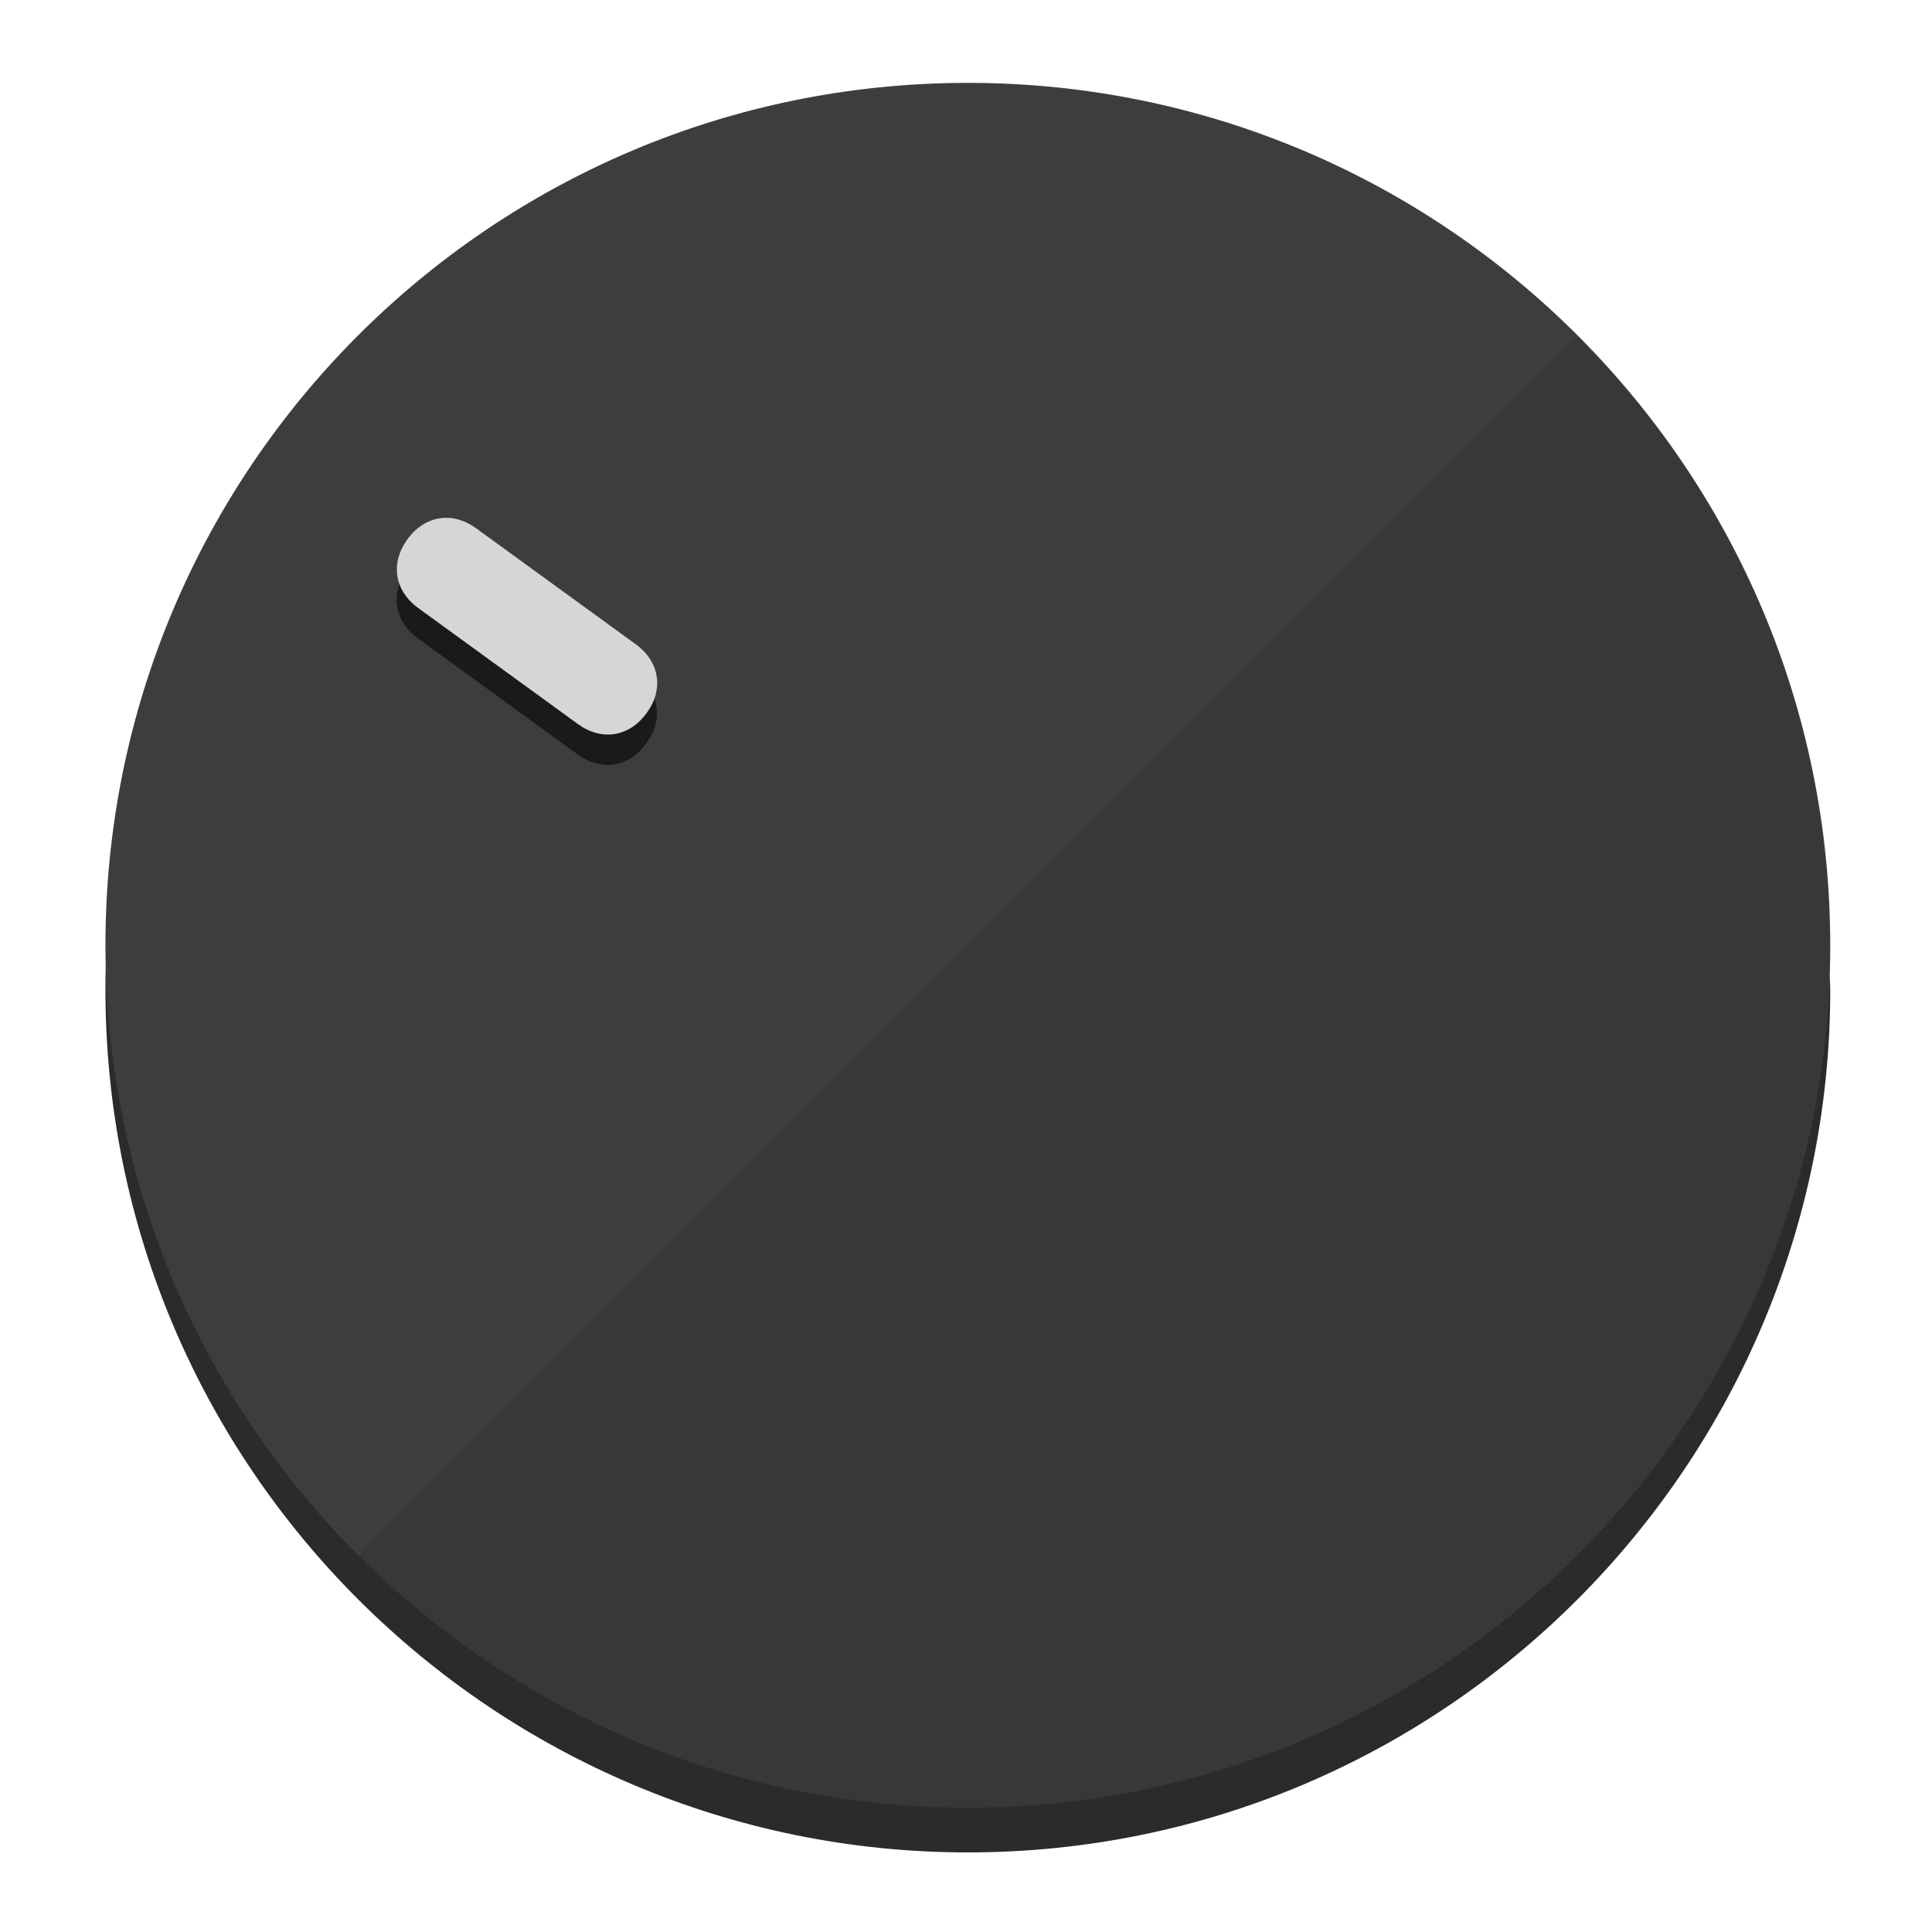
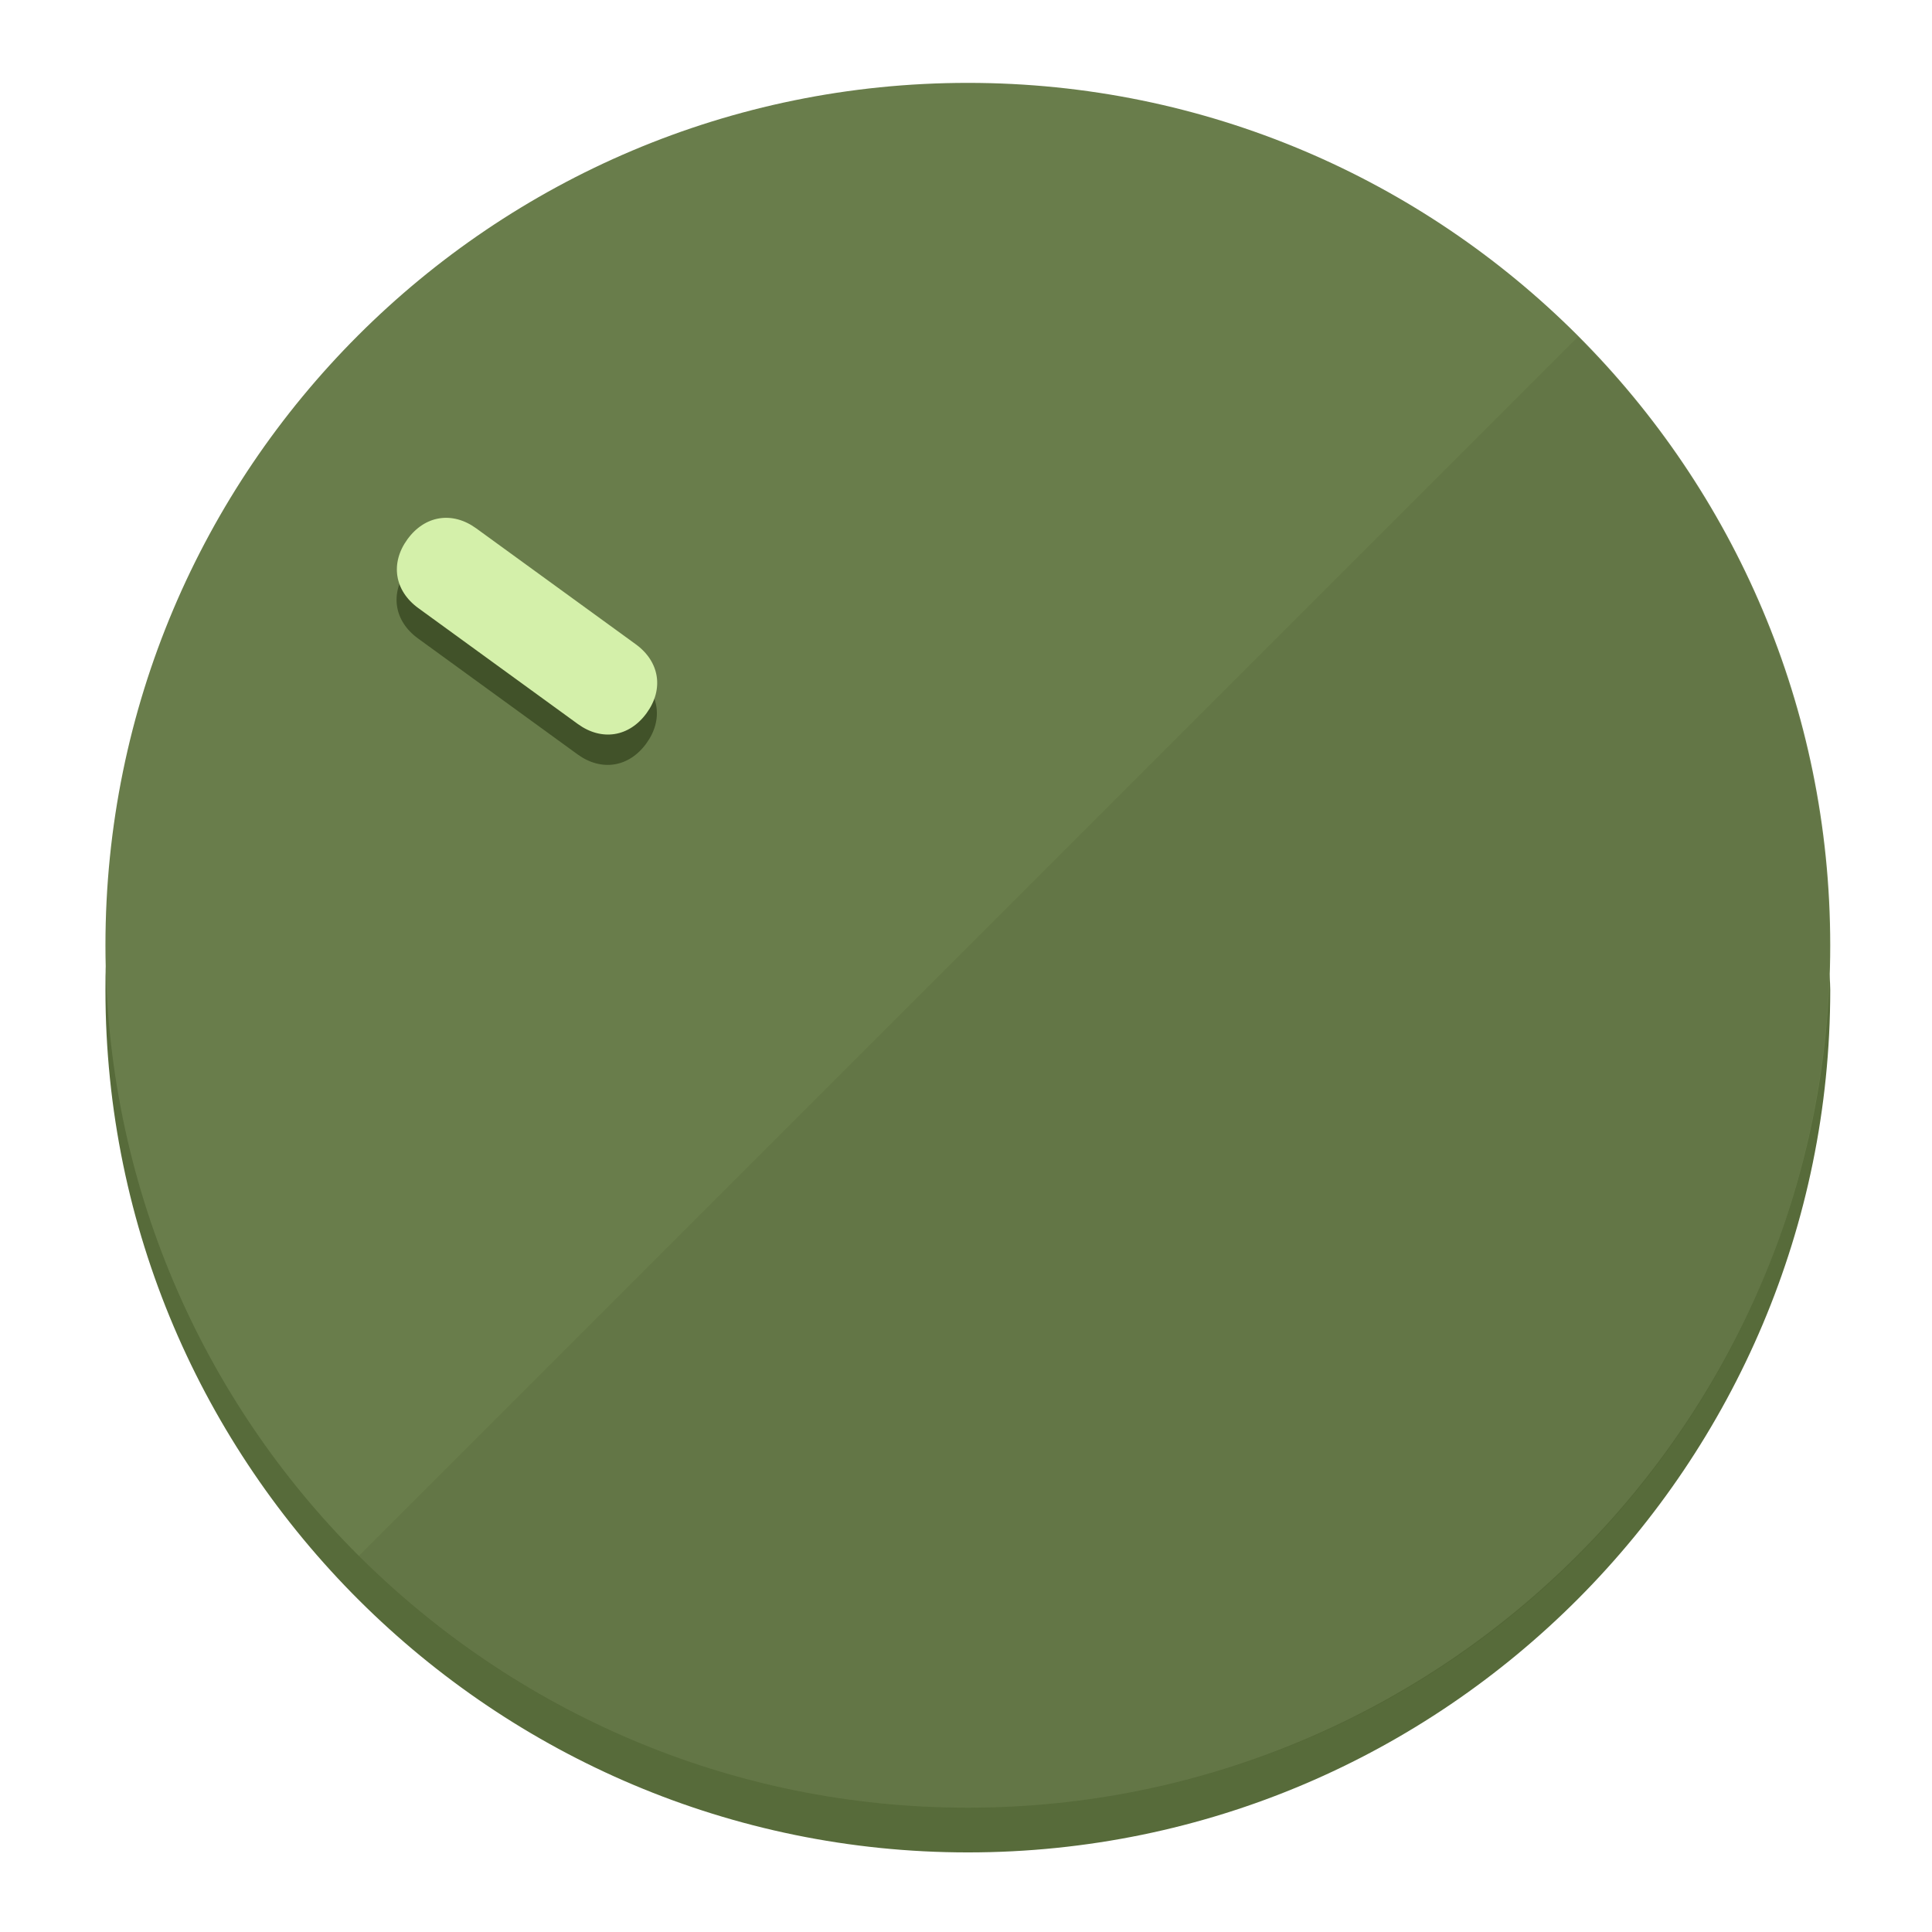
<svg xmlns="http://www.w3.org/2000/svg" height="120px" width="120px" version="1.1" id="Layer_1" viewBox="0 0 496.8 496.8" xml:space="preserve">
  <defs id="defs23" />
  <g id="g3158">
-     <path style="display:inline;fill:#2B2B2B;fill-opacity:1;stroke-width:1.584" d="m 248.875,445.92 c 116.582,0 212.89,-91.238 220.493,-205.286 0,5.069 1.267,8.87 1.267,13.939 0,121.651 -98.842,221.76 -221.76,221.76 -121.651,0 -221.76,-98.842 -221.76,-221.76 0,-5.069 0,-8.87 1.267,-13.939 7.603,114.048 103.91,205.286 220.493,205.286 z" id="path8" />
-     <circle style="display:inline;fill:#3D3D3D;fill-opacity:1;stroke-width:1.584" cx="248.875" cy="243.071" r="221.76" id="circle12" />
-     <path style="display:inline;fill:#1A1A1A;fill-opacity:0.154;stroke-width:1.587" d="m 405.744,86.606 c 86.308,86.308 86.308,227.193 0,313.5 -86.308,86.308 -227.193,86.308 -313.5,0" id="path14" />
+     <path style="display:inline;fill:#576B3A;fill-opacity:1;stroke-width:1.584" d="m 248.875,445.92 c 116.582,0 212.89,-91.238 220.493,-205.286 0,5.069 1.267,8.87 1.267,13.939 0,121.651 -98.842,221.76 -221.76,221.76 -121.651,0 -221.76,-98.842 -221.76,-221.76 0,-5.069 0,-8.87 1.267,-13.939 7.603,114.048 103.91,205.286 220.493,205.286 z" id="path8" />
+     <circle style="display:inline;fill:#697D4B;fill-opacity:1;stroke-width:1.584" cx="248.875" cy="243.071" r="221.76" id="circle12" />
+     <path style="display:inline;fill:#415229;fill-opacity:0.154;stroke-width:1.587" d="m 405.744,86.606 c 86.308,86.308 86.308,227.193 0,313.5 -86.308,86.308 -227.193,86.308 -313.5,0" id="path14" />
  </g>
  <g id="g3198">
    <circle style="display:none;fill:#000000;fill-opacity:0;stroke-width:1.584" cx="-51.017" cy="344.188" r="221.76" id="circle12-3" transform="rotate(-54)" />
-     <path style="display:inline;fill:#1A1A1A;fill-opacity:1;stroke-width:1.584" d="m 163.397,173.469 c 6.151,4.469 7.272,11.549 2.803,17.7 v 0 c -4.469,6.151 -11.549,7.272 -17.7,2.803 l -41.007,-29.794 c -6.151,-4.469 -7.272,-11.549 -2.803,-17.7 v 0 c 4.469,-6.151 11.549,-7.272 17.7,-2.803 z" id="path3789" />
-     <path style="display:inline;fill:#D6D6D6;stroke-width:1.584" d="m 163.475,165.664 c 6.151,4.469 7.272,11.549 2.803,17.7 v 0 c -4.469,6.151 -11.549,7.272 -17.7,2.803 l -41.007,-29.794 c -6.151,-4.469 -7.272,-11.549 -2.803,-17.7 v 0 c 4.469,-6.151 11.549,-7.272 17.7,-2.803 z" id="path915" />
+     <path style="display:inline;fill:#415229;fill-opacity:1;stroke-width:1.584" d="m 163.397,173.469 c 6.151,4.469 7.272,11.549 2.803,17.7 v 0 c -4.469,6.151 -11.549,7.272 -17.7,2.803 l -41.007,-29.794 c -6.151,-4.469 -7.272,-11.549 -2.803,-17.7 v 0 c 4.469,-6.151 11.549,-7.272 17.7,-2.803 z" id="path3789" />
+     <path style="display:inline;fill:#D4F0AA;stroke-width:1.584" d="m 163.475,165.664 c 6.151,4.469 7.272,11.549 2.803,17.7 v 0 c -4.469,6.151 -11.549,7.272 -17.7,2.803 l -41.007,-29.794 c -6.151,-4.469 -7.272,-11.549 -2.803,-17.7 v 0 c 4.469,-6.151 11.549,-7.272 17.7,-2.803 z" id="path915" />
  </g>
</svg>
